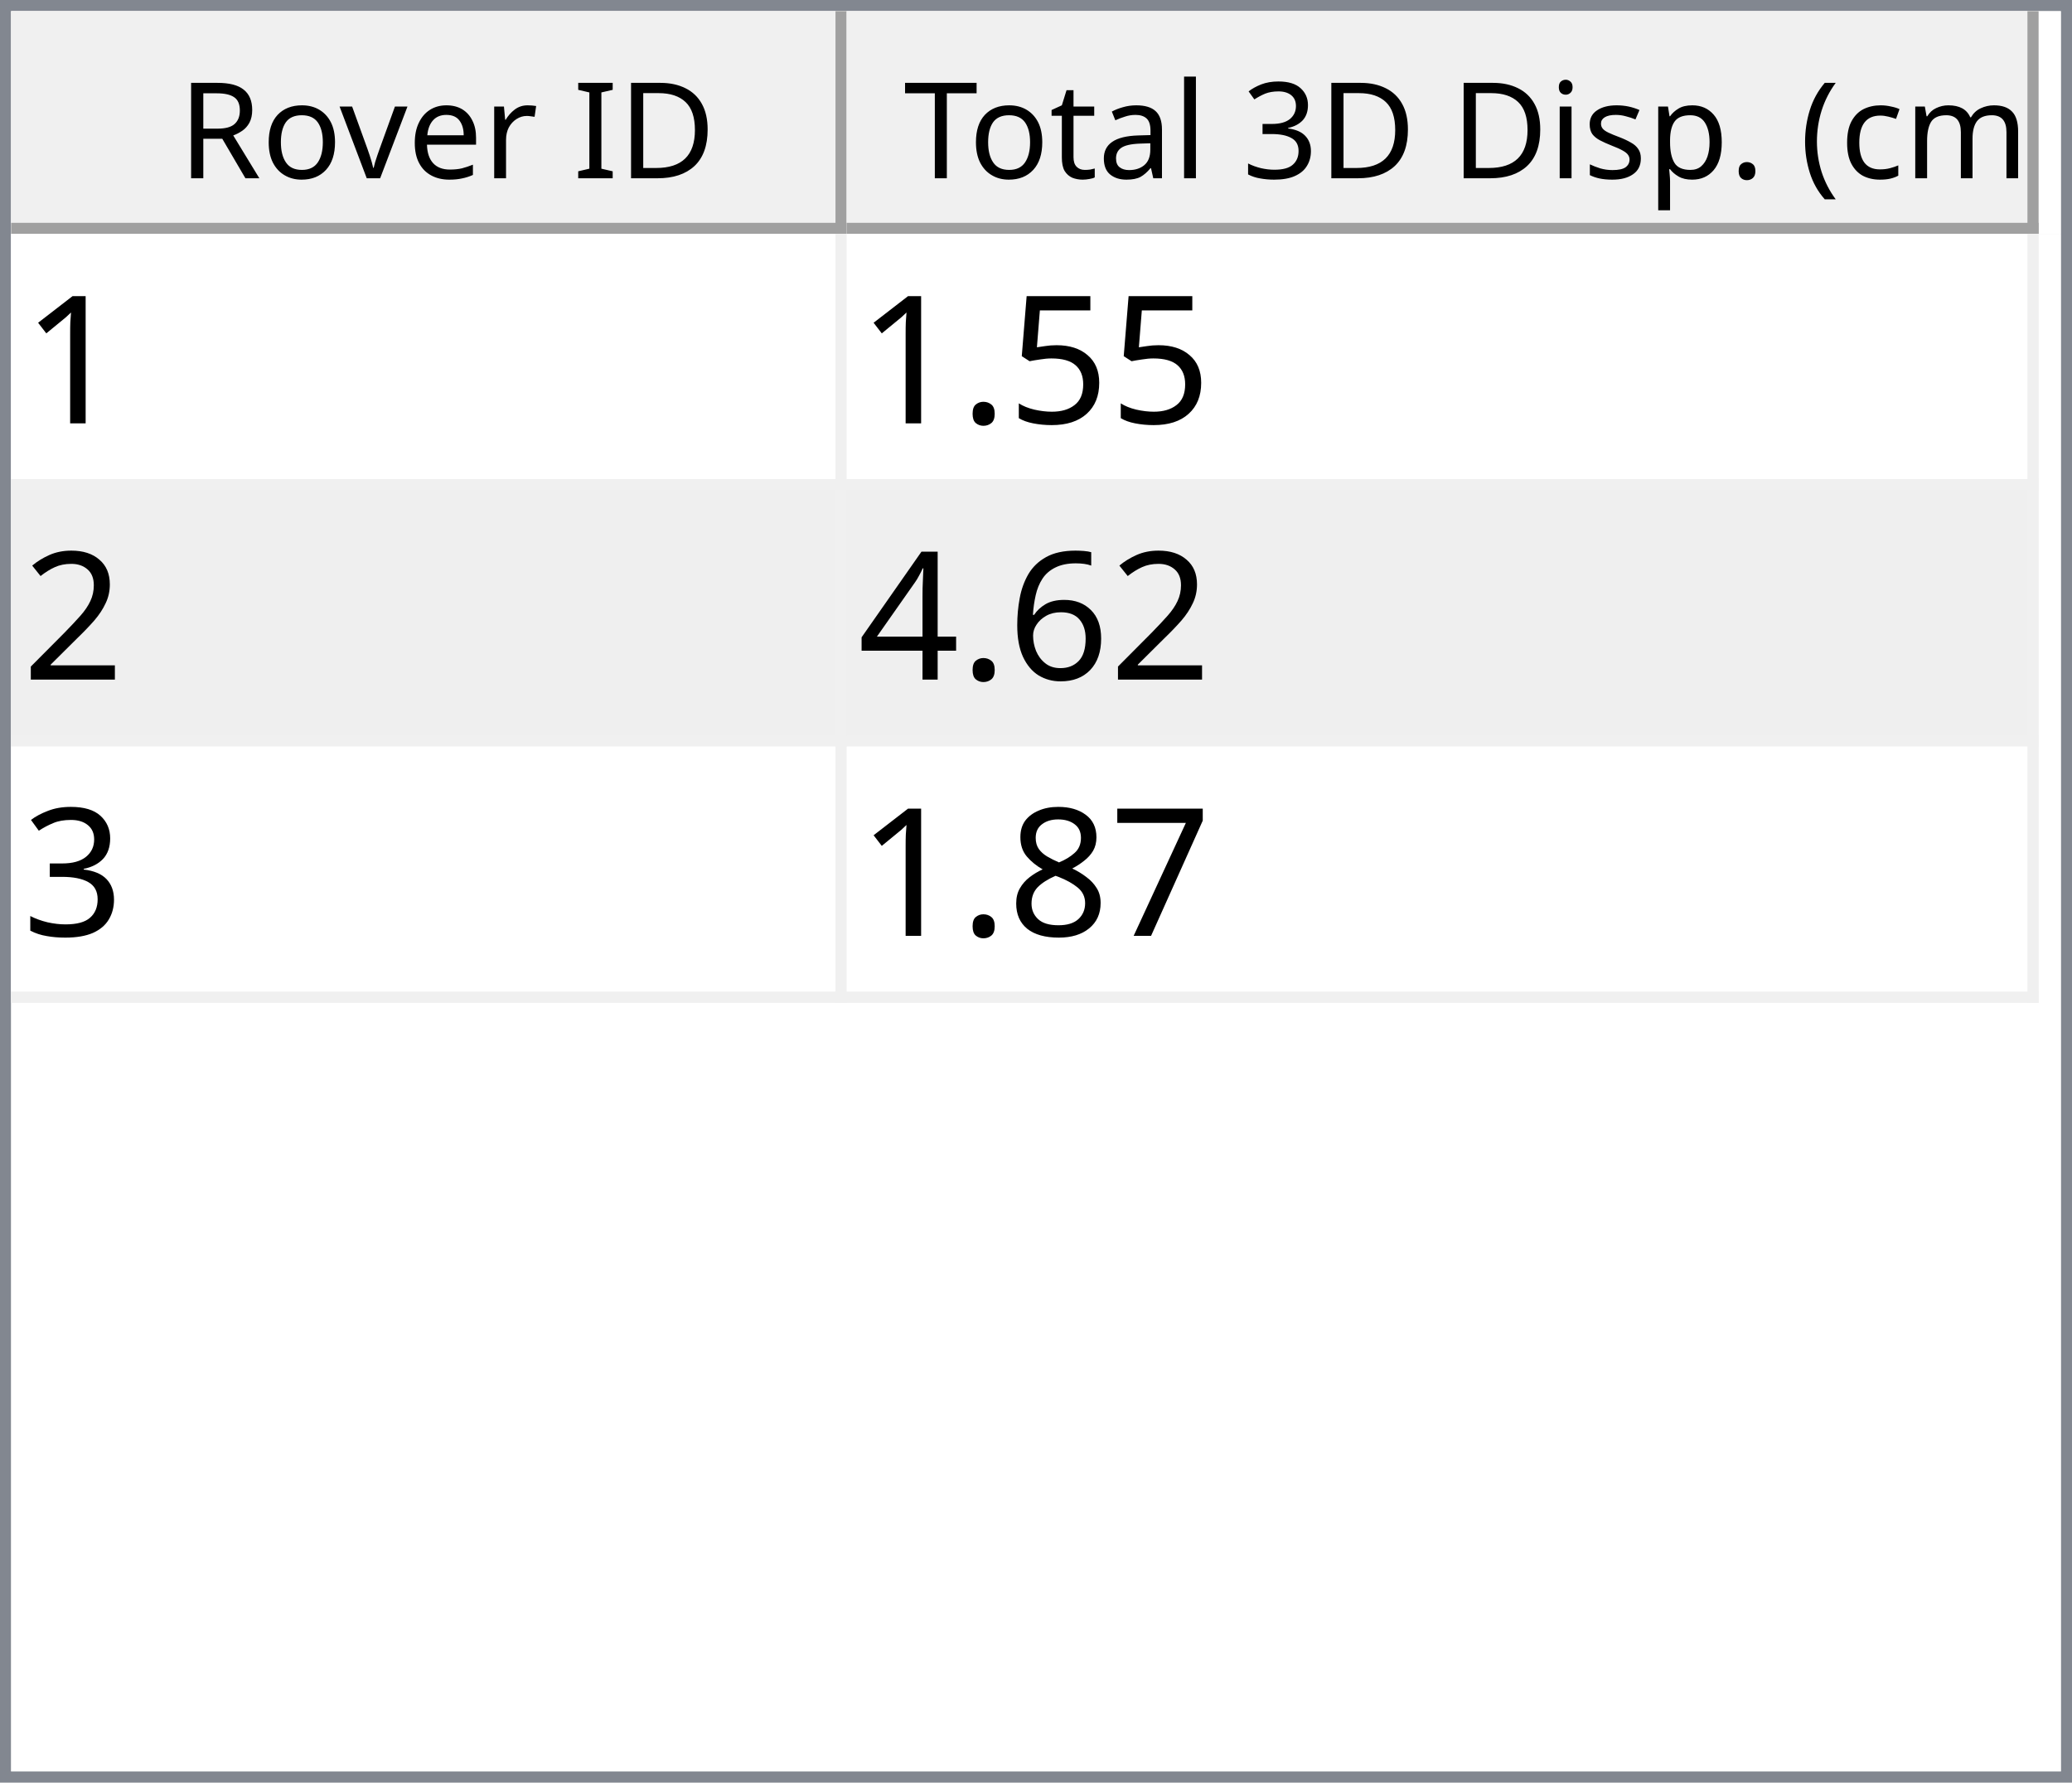
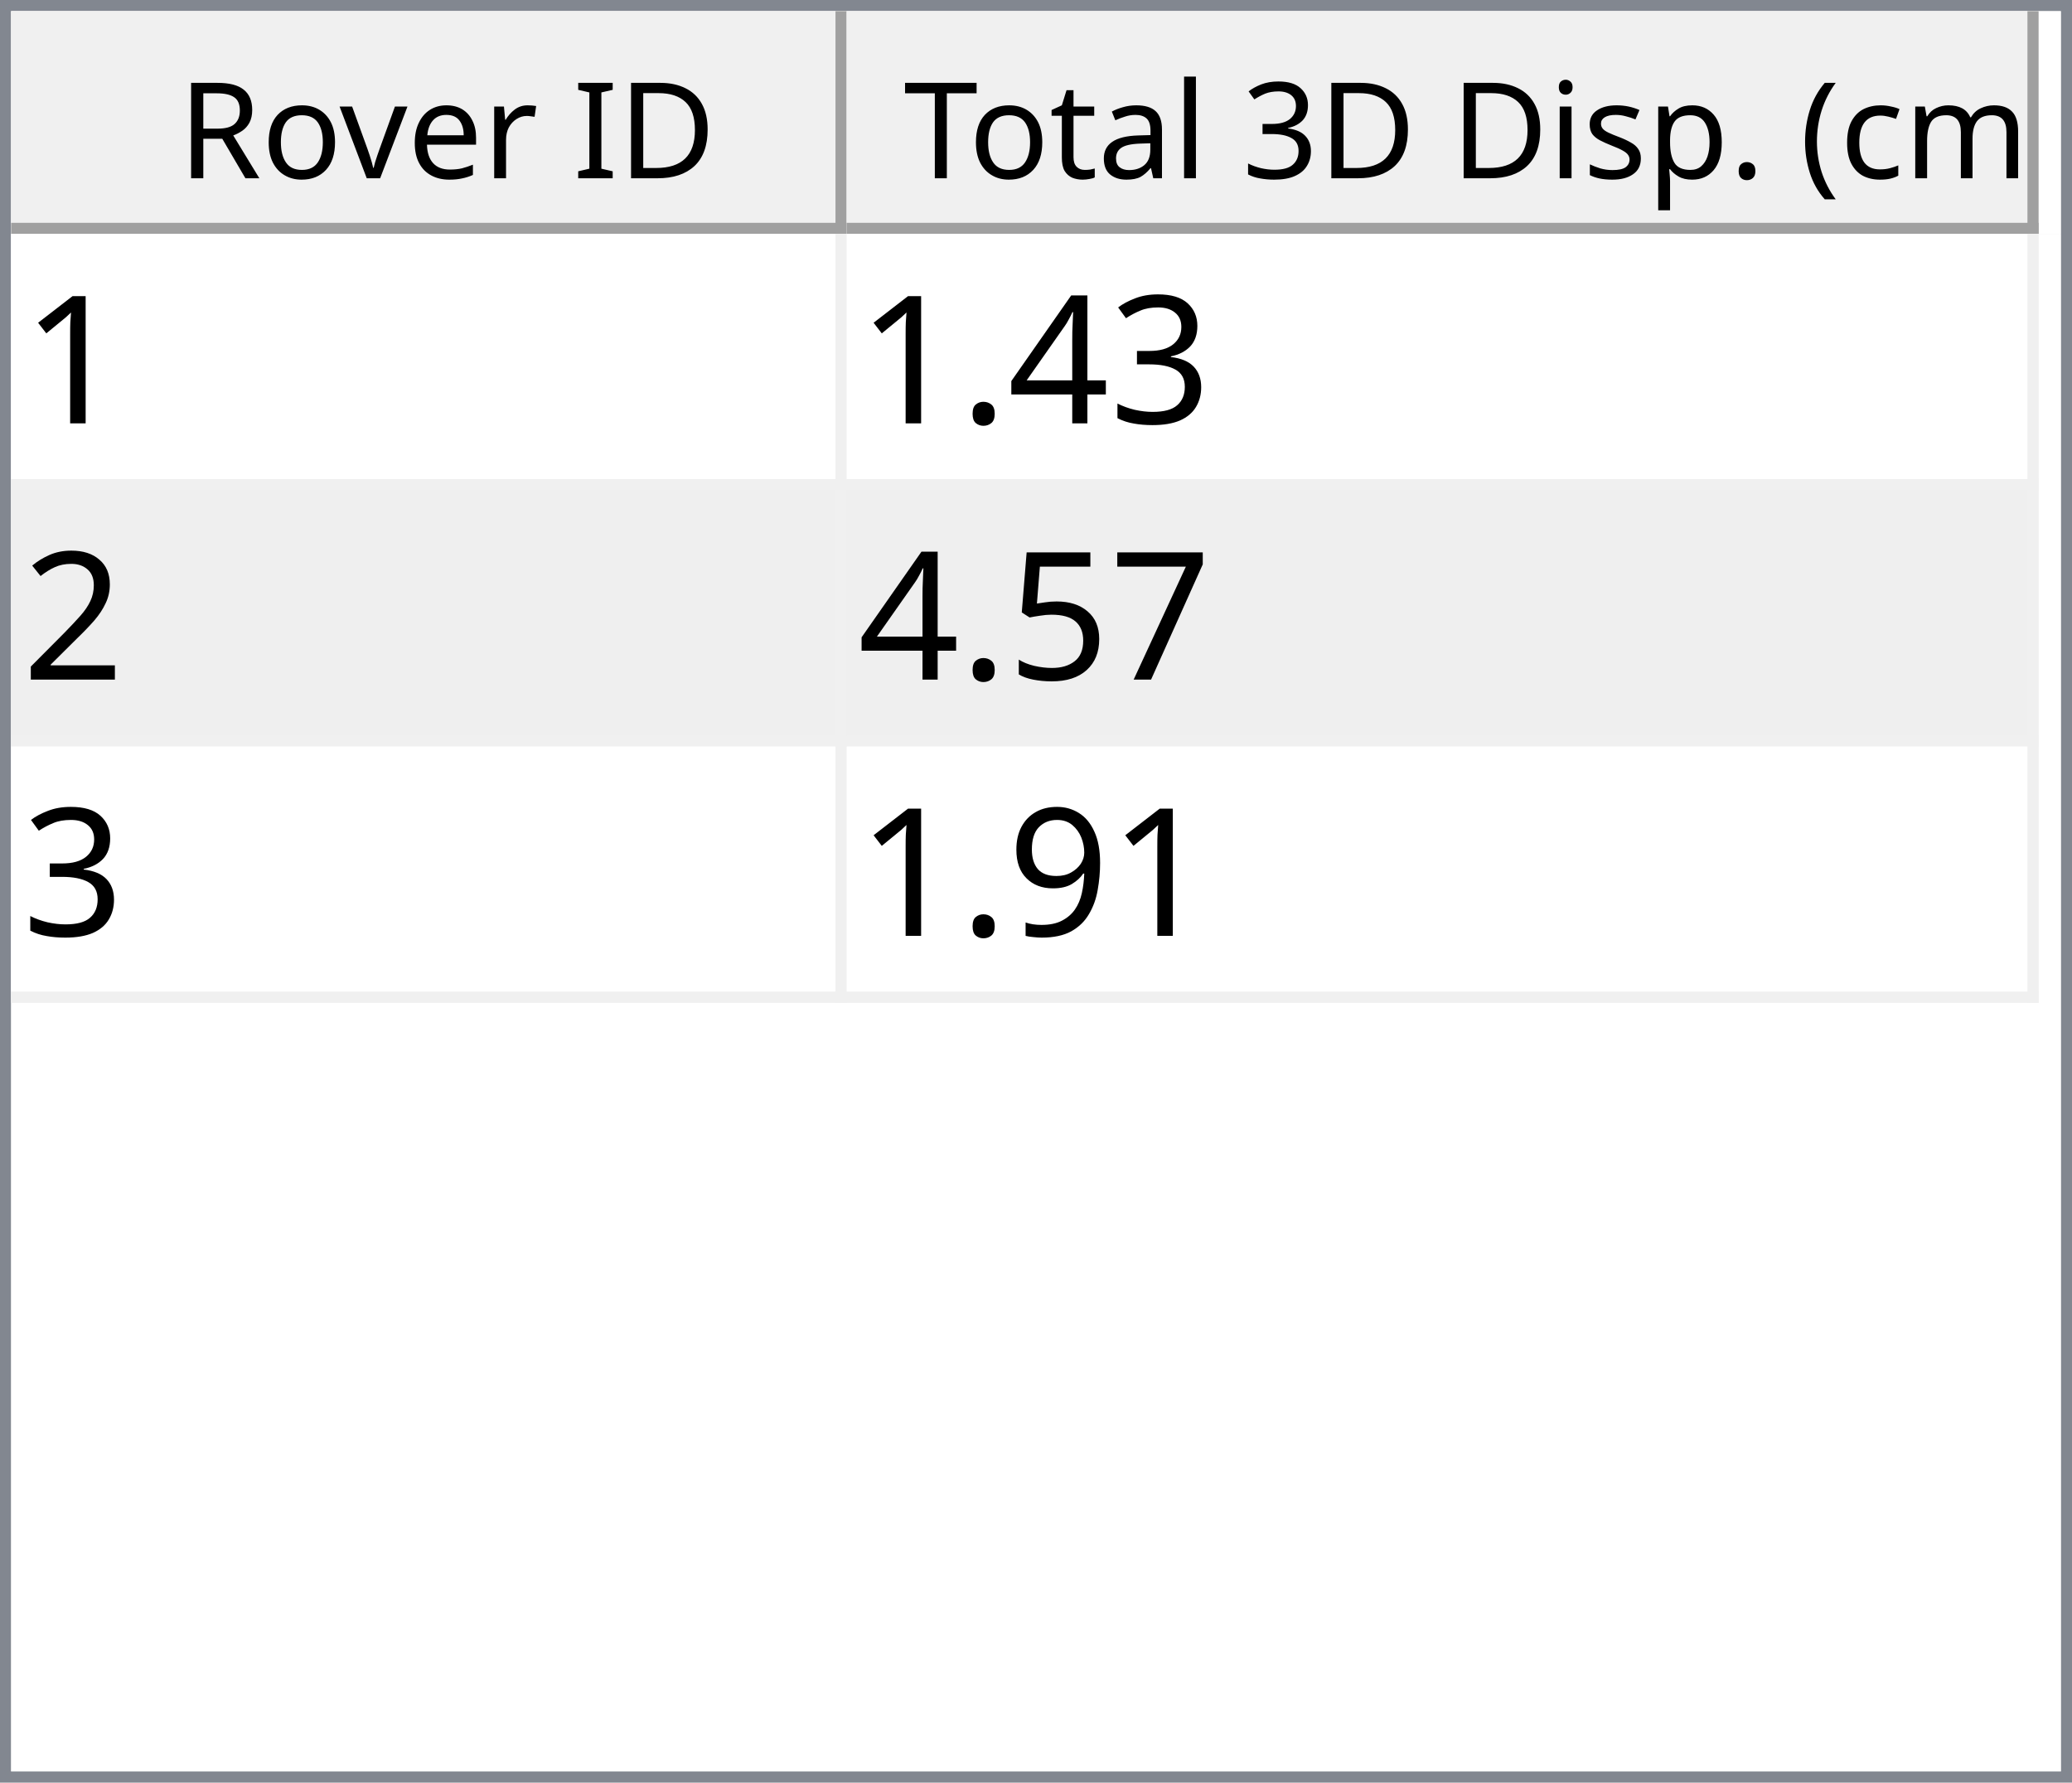
<svg xmlns="http://www.w3.org/2000/svg" style="fill-opacity:1; color-rendering:auto; color-interpolation:auto; text-rendering:auto; stroke:black; stroke-linecap:square; stroke-miterlimit:10; shape-rendering:auto; stroke-opacity:1; fill:black; stroke-dasharray:none; font-weight:normal; stroke-width:1; font-family:'Dialog'; font-style:normal; stroke-linejoin:miter; font-size:12px; stroke-dashoffset:0; image-rendering:auto;" width="186" height="160">
  <defs id="genericDefs" />
  <g>
    <defs id="defs1">
      <clipPath clipPathUnits="userSpaceOnUse" id="clipPath1">
        <path d="M0 0 L186 0 L186 160 L0 160 L0 0 Z" />
      </clipPath>
      <clipPath clipPathUnits="userSpaceOnUse" id="clipPath2">
        <path d="M0 0 L0 160 L186 160 L186 0 Z" />
      </clipPath>
      <clipPath clipPathUnits="userSpaceOnUse" id="clipPath3">
        <path d="M0 0 L0 20 L184 20 L184 0 Z" />
      </clipPath>
      <clipPath clipPathUnits="userSpaceOnUse" id="clipPath4">
        <path d="M0 0 L0 20 L75 20 L75 0 Z" />
      </clipPath>
      <clipPath clipPathUnits="userSpaceOnUse" id="clipPath5">
        <path d="M1 1 L1 19 L74 19 L74 1 Z" />
      </clipPath>
      <clipPath clipPathUnits="userSpaceOnUse" id="clipPath6">
        <path d="M0 0 L0 18 L73 18 L73 0 Z" />
      </clipPath>
      <clipPath clipPathUnits="userSpaceOnUse" id="clipPath7">
        <path d="M-0.5 -0.5 L-0.5 19.5 L74.5 19.5 L74.5 -0.5 Z" />
      </clipPath>
      <clipPath clipPathUnits="userSpaceOnUse" id="clipPath8">
        <path d="M0 0 L0 20 L107 20 L107 0 Z" />
      </clipPath>
      <clipPath clipPathUnits="userSpaceOnUse" id="clipPath9">
        <path d="M1 1 L1 19 L106 19 L106 1 Z" />
      </clipPath>
      <clipPath clipPathUnits="userSpaceOnUse" id="clipPath10">
        <path d="M0 0 L0 18 L105 18 L105 0 Z" />
      </clipPath>
      <clipPath clipPathUnits="userSpaceOnUse" id="clipPath11">
        <path d="M-0.5 -0.5 L-0.5 19.5 L106.5 19.5 L106.5 -0.5 Z" />
      </clipPath>
      <clipPath clipPathUnits="userSpaceOnUse" id="clipPath12">
        <path d="M0 0 L0 138 L184 138 L184 0 Z" />
      </clipPath>
      <clipPath clipPathUnits="userSpaceOnUse" id="clipPath13">
        <path d="M0 0 L0 69 L182 69 L182 0 Z" />
      </clipPath>
      <clipPath clipPathUnits="userSpaceOnUse" id="clipPath14">
        <path d="M-0.5 -0.5 L-0.5 68.5 L181.5 68.5 L181.5 -0.5 Z" />
      </clipPath>
      <clipPath clipPathUnits="userSpaceOnUse" id="clipPath15">
        <path d="M0 0 L0 22 L74 22 L74 0 Z" />
      </clipPath>
      <clipPath clipPathUnits="userSpaceOnUse" id="clipPath16">
        <path d="M0 0 L0 22 L106 22 L106 0 Z" />
      </clipPath>
      <font horiz-adv-x="64.551" id="font1">
        <font-face ascent="107.91" descent="25.098" units-per-em="100" style="font-style:normal; font-family:Segoe UI; font-weight:normal;" />
        <missing-glyph horiz-adv-x="64.551" d="M8.109 0 L8.109 68.266 L56.453 68.266 L56.453 0 L8.109 0 ZM15.328 7.234 L49.219 7.234 L49.219 61.031 L15.328 61.031 L15.328 7.234 Z" />
        <glyph unicode="D" horiz-adv-x="70.117" d="M9.188 0 L9.188 70.016 L28.516 70.016 Q65.531 70.016 65.531 35.891 Q65.531 19.672 55.25 9.836 Q44.969 0 27.734 0 L9.188 0 ZM17.391 62.594 L17.391 7.422 L27.828 7.422 Q41.609 7.422 49.273 14.797 Q56.938 22.172 56.938 35.688 Q56.938 62.594 28.328 62.594 L17.391 62.594 Z" />
        <glyph unicode="I" horiz-adv-x="26.611" d="M17.391 0 L9.188 0 L9.188 70.016 L17.391 70.016 L17.391 0 Z" />
        <glyph unicode=" " horiz-adv-x="27.393" d="" />
        <glyph unicode="r" horiz-adv-x="34.766" d="M34.188 41.891 Q32.078 43.5 28.125 43.5 Q23 43.5 19.555 38.672 Q16.109 33.844 16.109 25.484 L16.109 0 L8.109 0 L8.109 50 L16.109 50 L16.109 39.703 L16.312 39.703 Q18.016 44.969 21.531 47.922 Q25.047 50.875 29.391 50.875 Q32.516 50.875 34.188 50.203 L34.188 41.891 Z" />
        <glyph unicode="e" horiz-adv-x="52.295" d="M48.297 23 L12.984 23 Q13.188 14.656 17.484 10.109 Q21.781 5.562 29.297 5.562 Q37.75 5.562 44.828 11.141 L44.828 3.609 Q38.234 -1.172 27.391 -1.172 Q16.797 -1.172 10.742 5.641 Q4.688 12.453 4.688 24.812 Q4.688 36.469 11.305 43.82 Q17.922 51.172 27.734 51.172 Q37.547 51.172 42.922 44.828 Q48.297 38.484 48.297 27.203 L48.297 23 ZM40.094 29.781 Q40.047 36.719 36.75 40.578 Q33.453 44.438 27.594 44.438 Q21.922 44.438 17.969 40.383 Q14.016 36.328 13.094 29.781 L40.094 29.781 Z" />
        <glyph unicode="v" horiz-adv-x="47.9" d="M47.406 50 L27.484 0 L19.625 0 L0.688 50 L9.469 50 L22.172 13.672 Q23.578 9.672 23.922 6.688 L24.125 6.688 Q24.609 10.453 25.688 13.484 L38.969 50 L47.406 50 Z" />
        <glyph unicode="o" horiz-adv-x="58.594" d="M29 -1.172 Q17.922 -1.172 11.305 5.836 Q4.688 12.844 4.688 24.422 Q4.688 37.016 11.57 44.094 Q18.453 51.172 30.172 51.172 Q41.359 51.172 47.633 44.289 Q53.906 37.406 53.906 25.203 Q53.906 13.234 47.141 6.031 Q40.375 -1.172 29 -1.172 ZM29.594 44.438 Q21.875 44.438 17.383 39.188 Q12.891 33.938 12.891 24.703 Q12.891 15.828 17.43 10.695 Q21.969 5.562 29.594 5.562 Q37.359 5.562 41.531 10.594 Q45.703 15.625 45.703 24.906 Q45.703 34.281 41.531 39.359 Q37.359 44.438 29.594 44.438 Z" />
        <glyph unicode="R" horiz-adv-x="59.814" d="M59.375 0 L49.609 0 L37.891 19.625 Q36.281 22.359 34.766 24.289 Q33.25 26.219 31.664 27.438 Q30.078 28.656 28.25 29.219 Q26.422 29.781 24.125 29.781 L17.391 29.781 L17.391 0 L9.188 0 L9.188 70.016 L30.078 70.016 Q34.672 70.016 38.555 68.867 Q42.438 67.719 45.289 65.375 Q48.141 63.031 49.758 59.547 Q51.375 56.062 51.375 51.375 Q51.375 47.703 50.273 44.656 Q49.172 41.609 47.148 39.211 Q45.125 36.812 42.266 35.133 Q39.406 33.453 35.844 32.516 L35.844 32.328 Q37.594 31.547 38.891 30.547 Q40.188 29.547 41.359 28.18 Q42.531 26.812 43.68 25.078 Q44.828 23.344 46.234 21.047 L59.375 0 ZM17.391 62.594 L17.391 37.203 L28.516 37.203 Q31.594 37.203 34.203 38.133 Q36.812 39.062 38.719 40.797 Q40.625 42.531 41.703 45.047 Q42.781 47.562 42.781 50.688 Q42.781 56.297 39.141 59.445 Q35.5 62.594 28.609 62.594 L17.391 62.594 Z" />
        <glyph unicode=")" horiz-adv-x="30.176" d="M8.297 -15.922 L1.172 -15.922 Q16.406 2.344 16.406 26.812 Q16.406 51.469 1.078 70.016 L8.297 70.016 Q23.531 52.156 23.531 26.703 Q23.531 1.375 8.297 -15.922 Z" />
        <glyph unicode="m" horiz-adv-x="86.133" d="M79.109 0 L71.094 0 L71.094 28.719 Q71.094 37.016 68.531 40.727 Q65.969 44.438 59.906 44.438 Q54.781 44.438 51.195 39.75 Q47.609 35.062 47.609 28.516 L47.609 0 L39.594 0 L39.594 29.688 Q39.594 44.438 28.219 44.438 Q22.953 44.438 19.531 40.016 Q16.109 35.594 16.109 28.516 L16.109 0 L8.109 0 L8.109 50 L16.109 50 L16.109 42.094 L16.312 42.094 Q21.625 51.172 31.844 51.172 Q36.969 51.172 40.773 48.312 Q44.578 45.453 46 40.828 Q51.562 51.172 62.594 51.172 Q79.109 51.172 79.109 30.812 L79.109 0 Z" />
        <glyph unicode="c" horiz-adv-x="46.191" d="M42.188 2.297 Q36.422 -1.172 28.516 -1.172 Q17.828 -1.172 11.258 5.789 Q4.688 12.75 4.688 23.828 Q4.688 36.188 11.766 43.68 Q18.844 51.172 30.672 51.172 Q37.25 51.172 42.281 48.734 L42.281 40.531 Q36.719 44.438 30.375 44.438 Q22.703 44.438 17.797 38.945 Q12.891 33.453 12.891 24.516 Q12.891 15.719 17.508 10.641 Q22.125 5.562 29.891 5.562 Q36.422 5.562 42.188 9.906 L42.188 2.297 Z" />
        <glyph unicode="(" horiz-adv-x="30.176" d="M29.109 -15.922 L21.969 -15.922 Q6.844 1.375 6.844 26.703 Q6.844 52.156 21.969 70.016 L29.203 70.016 Q13.875 51.469 13.875 26.812 Q13.875 2.344 29.109 -15.922 Z" />
        <glyph unicode="." horiz-adv-x="21.68" d="M10.891 -1.078 Q8.641 -1.078 7.055 0.539 Q5.469 2.156 5.469 4.391 Q5.469 6.641 7.055 8.273 Q8.641 9.906 10.891 9.906 Q13.188 9.906 14.797 8.273 Q16.406 6.641 16.406 4.391 Q16.406 2.156 14.797 0.539 Q13.188 -1.078 10.891 -1.078 Z" />
        <glyph unicode="p" horiz-adv-x="58.789" d="M16.312 7.234 L16.109 7.234 L16.109 -23 L8.109 -23 L8.109 50 L16.109 50 L16.109 41.219 L16.312 41.219 Q22.219 51.172 33.594 51.172 Q43.266 51.172 48.688 44.461 Q54.109 37.75 54.109 26.469 Q54.109 13.922 48 6.375 Q41.891 -1.172 31.297 -1.172 Q21.578 -1.172 16.312 7.234 ZM16.109 27.391 L16.109 20.406 Q16.109 14.203 20.141 9.883 Q24.172 5.562 30.375 5.562 Q37.641 5.562 41.773 11.133 Q45.906 16.703 45.906 26.609 Q45.906 34.969 42.047 39.703 Q38.188 44.438 31.594 44.438 Q24.609 44.438 20.359 39.578 Q16.109 34.719 16.109 27.391 Z" />
        <glyph unicode="s" horiz-adv-x="42.432" d="M5.078 1.812 L5.078 10.406 Q11.625 5.562 19.484 5.562 Q30.031 5.562 30.031 12.594 Q30.031 14.594 29.125 15.992 Q28.219 17.391 26.68 18.461 Q25.141 19.531 23.07 20.383 Q21 21.234 18.609 22.172 Q15.281 23.484 12.766 24.828 Q10.25 26.172 8.57 27.859 Q6.891 29.547 6.031 31.695 Q5.172 33.844 5.172 36.719 Q5.172 40.234 6.789 42.945 Q8.406 45.656 11.086 47.484 Q13.766 49.312 17.211 50.242 Q20.656 51.172 24.312 51.172 Q30.812 51.172 35.938 48.922 L35.938 40.828 Q30.422 44.438 23.25 44.438 Q21 44.438 19.195 43.922 Q17.391 43.406 16.094 42.477 Q14.797 41.547 14.086 40.258 Q13.375 38.969 13.375 37.406 Q13.375 35.453 14.086 34.133 Q14.797 32.812 16.164 31.789 Q17.531 30.766 19.484 29.938 Q21.438 29.109 23.922 28.125 Q27.25 26.859 29.883 25.516 Q32.516 24.172 34.375 22.484 Q36.234 20.797 37.234 18.602 Q38.234 16.406 38.234 13.375 Q38.234 9.672 36.602 6.938 Q34.969 4.203 32.234 2.398 Q29.5 0.594 25.93 -0.289 Q22.359 -1.172 18.453 -1.172 Q10.75 -1.172 5.078 1.812 Z" />
        <glyph unicode="i" horiz-adv-x="24.219" d="M12.203 62.703 Q10.062 62.703 8.547 64.164 Q7.031 65.625 7.031 67.875 Q7.031 70.125 8.547 71.609 Q10.062 73.094 12.203 73.094 Q14.406 73.094 15.945 71.609 Q17.484 70.125 17.484 67.875 Q17.484 65.719 15.945 64.211 Q14.406 62.703 12.203 62.703 ZM16.109 0 L8.109 0 L8.109 50 L16.109 50 L16.109 0 Z" />
        <glyph unicode="3" horiz-adv-x="53.906" d="M46.531 19.828 Q46.531 15.094 44.75 11.211 Q42.969 7.328 39.719 4.57 Q36.469 1.812 31.93 0.297 Q27.391 -1.219 21.922 -1.219 Q11.922 -1.219 6 2.594 L6 11.188 Q13.094 5.609 22.219 5.609 Q25.875 5.609 28.828 6.539 Q31.781 7.469 33.906 9.227 Q36.031 10.984 37.18 13.477 Q38.328 15.969 38.328 19.094 Q38.328 32.812 18.797 32.812 L12.984 32.812 L12.984 39.594 L18.5 39.594 Q35.797 39.594 35.797 52.484 Q35.797 64.406 22.609 64.406 Q15.188 64.406 8.688 59.422 L8.688 67.188 Q15.375 71.188 24.609 71.188 Q29 71.188 32.57 69.969 Q36.141 68.75 38.68 66.555 Q41.219 64.359 42.609 61.281 Q44 58.203 44 54.5 Q44 40.672 30.031 36.719 L30.031 36.531 Q33.594 36.141 36.625 34.797 Q39.656 33.453 41.852 31.305 Q44.047 29.156 45.289 26.25 Q46.531 23.344 46.531 19.828 Z" />
        <glyph unicode="l" horiz-adv-x="24.219" d="M16.109 0 L8.109 0 L8.109 74.031 L16.109 74.031 L16.109 0 Z" />
        <glyph unicode="a" horiz-adv-x="50.879" d="M43.891 0 L35.891 0 L35.891 7.812 L35.688 7.812 Q30.469 -1.172 20.312 -1.172 Q12.844 -1.172 8.617 2.781 Q4.391 6.734 4.391 13.281 Q4.391 27.297 20.906 29.594 L35.891 31.688 Q35.891 44.438 25.594 44.438 Q16.547 44.438 9.281 38.281 L9.281 46.484 Q16.656 51.172 26.266 51.172 Q43.891 51.172 43.891 32.516 L43.891 0 ZM35.891 25.297 L23.828 23.641 Q18.266 22.859 15.43 20.875 Q12.594 18.891 12.594 13.875 Q12.594 10.203 15.211 7.883 Q17.828 5.562 22.172 5.562 Q28.125 5.562 32.008 9.742 Q35.891 13.922 35.891 20.312 L35.891 25.297 Z" />
        <glyph unicode="t" horiz-adv-x="33.887" d="M31.297 0.484 Q28.469 -1.078 23.828 -1.078 Q10.688 -1.078 10.688 13.578 L10.688 43.172 L2.094 43.172 L2.094 50 L10.688 50 L10.688 62.203 L18.703 64.797 L18.703 50 L31.297 50 L31.297 43.172 L18.703 43.172 L18.703 14.984 Q18.703 9.969 20.414 7.82 Q22.125 5.672 26.078 5.672 Q29.109 5.672 31.297 7.328 L31.297 0.484 Z" />
        <glyph unicode="T" horiz-adv-x="52.393" d="M50.594 62.594 L30.375 62.594 L30.375 0 L22.172 0 L22.172 62.594 L2 62.594 L2 70.016 L50.594 70.016 L50.594 62.594 Z" />
      </font>
      <font horiz-adv-x="75.0" id="font2">
        <font-face ascent="100.537" descent="21.973" units-per-em="100" style="font-style:normal; font-family:sans-serif; font-weight:normal;" />
        <missing-glyph horiz-adv-x="75.0" d="M12.5 0 L12.5 62.5 L62.5 62.5 L62.5 0 L12.5 0 ZM14.062 1.562 L60.938 1.562 L60.938 60.938 L14.062 60.938 L14.062 1.562 Z" />
        <glyph unicode="1" horiz-adv-x="55.615" d="M37.25 0 L28.469 0 L28.469 56 Q25.297 52.984 20.141 49.953 Q14.984 46.922 10.891 45.406 L10.891 53.906 Q18.266 57.375 23.781 62.305 Q29.297 67.234 31.594 71.875 L37.25 71.875 L37.25 0 Z" />
-         <glyph unicode="5" horiz-adv-x="55.615" d="M4.156 18.75 L13.375 19.531 Q14.406 12.797 18.141 9.398 Q21.875 6 27.156 6 Q33.5 6 37.891 10.789 Q42.281 15.578 42.281 23.484 Q42.281 31 38.062 35.352 Q33.844 39.703 27 39.703 Q22.75 39.703 19.336 37.773 Q15.922 35.844 13.969 32.766 L5.719 33.844 L12.641 70.609 L48.25 70.609 L48.25 62.203 L19.672 62.203 L15.828 42.969 Q22.266 47.469 29.344 47.469 Q38.719 47.469 45.164 40.969 Q51.609 34.469 51.609 24.266 Q51.609 14.547 45.953 7.469 Q39.062 -1.219 27.156 -1.219 Q17.391 -1.219 11.211 4.25 Q5.031 9.719 4.156 18.75 Z" />
+         <glyph unicode="3" horiz-adv-x="55.615" d="M4.203 18.891 L12.984 20.062 Q14.5 12.594 18.141 9.297 Q21.781 6 27 6 Q33.203 6 37.477 10.297 Q41.75 14.594 41.75 20.953 Q41.75 27 37.797 30.93 Q33.844 34.859 27.734 34.859 Q25.25 34.859 21.531 33.891 L22.516 41.609 Q23.391 41.5 23.922 41.5 Q29.547 41.5 34.039 44.43 Q38.531 47.359 38.531 53.469 Q38.531 58.297 35.258 61.477 Q31.984 64.656 26.812 64.656 Q21.688 64.656 18.266 61.43 Q14.844 58.203 13.875 51.766 L5.078 53.328 Q6.688 62.156 12.398 67.016 Q18.109 71.875 26.609 71.875 Q32.469 71.875 37.398 69.359 Q42.328 66.844 44.945 62.5 Q47.562 58.156 47.562 53.266 Q47.562 48.641 45.07 44.828 Q42.578 41.016 37.703 38.766 Q44.047 37.312 47.562 32.695 Q51.078 28.078 51.078 21.141 Q51.078 11.766 44.242 5.25 Q37.406 -1.266 26.953 -1.266 Q17.531 -1.266 11.305 4.352 Q5.078 9.969 4.203 18.891 Z" />
+         <glyph unicode="4" horiz-adv-x="55.615" d="M32.328 0 L32.328 17.141 L1.266 17.141 L1.266 25.203 L33.938 71.578 L41.109 71.578 L41.109 25.203 L50.781 25.203 L50.781 17.141 L41.109 17.141 L41.109 0 L32.328 0 ZM32.328 25.203 L32.328 57.469 L9.906 25.203 L32.328 25.203 Z" />
        <glyph unicode="." horiz-adv-x="27.783" d="M9.078 0 L9.078 10.016 L19.094 10.016 L19.094 0 L9.078 0 Z" />
        <glyph unicode="2" horiz-adv-x="55.615" d="M50.344 8.453 L50.344 0 L3.031 0 Q2.938 3.172 4.047 6.109 Q5.859 10.938 9.836 15.625 Q13.812 20.312 21.344 26.469 Q33.016 36.031 37.117 41.625 Q41.219 47.219 41.219 52.203 Q41.219 57.422 37.477 61.008 Q33.734 64.594 27.734 64.594 Q21.391 64.594 17.578 60.789 Q13.766 56.984 13.719 50.25 L4.688 51.172 Q5.609 61.281 11.664 66.578 Q17.719 71.875 27.938 71.875 Q38.234 71.875 44.242 66.164 Q50.25 60.453 50.25 52 Q50.25 47.703 48.492 43.555 Q46.734 39.406 42.656 34.812 Q38.578 30.219 29.109 22.219 Q21.188 15.578 18.945 13.211 Q16.703 10.844 15.234 8.453 L50.344 8.453 Z" />
-         <glyph unicode="6" horiz-adv-x="55.615" d="M49.75 54.047 L41.016 53.375 Q39.844 58.547 37.703 60.891 Q34.125 64.656 28.906 64.656 Q24.703 64.656 21.531 62.312 Q17.391 59.281 14.992 53.469 Q12.594 47.656 12.5 36.922 Q15.672 41.75 20.266 44.094 Q24.859 46.438 29.891 46.438 Q38.672 46.438 44.852 39.969 Q51.031 33.5 51.031 23.25 Q51.031 16.5 48.125 10.719 Q45.219 4.938 40.141 1.859 Q35.062 -1.219 28.609 -1.219 Q17.625 -1.219 10.695 6.859 Q3.766 14.938 3.766 33.5 Q3.766 54.25 11.422 63.672 Q18.109 71.875 29.438 71.875 Q37.891 71.875 43.289 67.141 Q48.688 62.406 49.75 54.047 ZM13.875 23.188 Q13.875 18.656 15.797 14.508 Q17.719 10.359 21.188 8.18 Q24.656 6 28.469 6 Q34.031 6 38.039 10.492 Q42.047 14.984 42.047 22.703 Q42.047 30.125 38.086 34.398 Q34.125 38.672 28.125 38.672 Q22.172 38.672 18.023 34.398 Q13.875 30.125 13.875 23.188 Z" />
-         <glyph unicode="4" horiz-adv-x="55.615" d="M32.328 0 L32.328 17.141 L1.266 17.141 L1.266 25.203 L33.938 71.578 L41.109 71.578 L41.109 25.203 L50.781 25.203 L50.781 17.141 L41.109 17.141 L41.109 0 L32.328 0 ZM32.328 25.203 L32.328 57.469 L9.906 25.203 L32.328 25.203 Z" />
-         <glyph unicode="3" horiz-adv-x="55.615" d="M4.203 18.891 L12.984 20.062 Q14.5 12.594 18.141 9.297 Q21.781 6 27 6 Q33.203 6 37.477 10.297 Q41.75 14.594 41.75 20.953 Q41.75 27 37.797 30.93 Q33.844 34.859 27.734 34.859 Q25.25 34.859 21.531 33.891 L22.516 41.609 Q23.391 41.5 23.922 41.5 Q29.547 41.5 34.039 44.43 Q38.531 47.359 38.531 53.469 Q38.531 58.297 35.258 61.477 Q31.984 64.656 26.812 64.656 Q21.688 64.656 18.266 61.43 Q14.844 58.203 13.875 51.766 L5.078 53.328 Q6.688 62.156 12.398 67.016 Q18.109 71.875 26.609 71.875 Q32.469 71.875 37.398 69.359 Q42.328 66.844 44.945 62.5 Q47.562 58.156 47.562 53.266 Q47.562 48.641 45.07 44.828 Q42.578 41.016 37.703 38.766 Q44.047 37.312 47.562 32.695 Q51.078 28.078 51.078 21.141 Q51.078 11.766 44.242 5.25 Q37.406 -1.266 26.953 -1.266 Q17.531 -1.266 11.305 4.352 Q5.078 9.969 4.203 18.891 Z" />
        <glyph unicode="7" horiz-adv-x="55.615" d="M4.734 62.203 L4.734 70.656 L51.078 70.656 L51.078 63.812 Q44.234 56.547 37.523 44.484 Q30.812 32.422 27.156 19.672 Q24.516 10.688 23.781 0 L14.75 0 Q14.891 8.453 18.062 20.414 Q21.234 32.375 27.172 43.484 Q33.109 54.594 39.797 62.203 L4.734 62.203 Z" />
-         <glyph unicode="8" horiz-adv-x="55.615" d="M17.672 38.812 Q12.203 40.828 9.57 44.539 Q6.938 48.25 6.938 53.422 Q6.938 61.234 12.555 66.555 Q18.172 71.875 27.484 71.875 Q36.859 71.875 42.578 66.43 Q48.297 60.984 48.297 53.172 Q48.297 48.188 45.68 44.508 Q43.062 40.828 37.75 38.812 Q44.344 36.672 47.781 31.883 Q51.219 27.094 51.219 20.453 Q51.219 11.281 44.727 5.031 Q38.234 -1.219 27.641 -1.219 Q17.047 -1.219 10.547 5.055 Q4.047 11.328 4.047 20.703 Q4.047 27.688 7.594 32.398 Q11.141 37.109 17.672 38.812 ZM15.922 53.719 Q15.922 48.641 19.195 45.414 Q22.469 42.188 27.688 42.188 Q32.766 42.188 36.016 45.383 Q39.266 48.578 39.266 53.219 Q39.266 58.062 35.914 61.359 Q32.562 64.656 27.594 64.656 Q22.562 64.656 19.242 61.43 Q15.922 58.203 15.922 53.719 ZM13.094 20.656 Q13.094 16.891 14.875 13.375 Q16.656 9.859 20.172 7.93 Q23.688 6 27.734 6 Q34.031 6 38.133 10.055 Q42.234 14.109 42.234 20.359 Q42.234 26.703 38.016 30.859 Q33.797 35.016 27.438 35.016 Q21.234 35.016 17.164 30.914 Q13.094 26.812 13.094 20.656 Z" />
+         <glyph unicode="5" horiz-adv-x="55.615" d="M4.156 18.75 L13.375 19.531 Q14.406 12.797 18.141 9.398 Q21.875 6 27.156 6 Q33.5 6 37.891 10.789 Q42.281 15.578 42.281 23.484 Q42.281 31 38.062 35.352 Q33.844 39.703 27 39.703 Q22.75 39.703 19.336 37.773 Q15.922 35.844 13.969 32.766 L5.719 33.844 L12.641 70.609 L48.25 70.609 L48.25 62.203 L19.672 62.203 L15.828 42.969 Q22.266 47.469 29.344 47.469 Q38.719 47.469 45.164 40.969 Q51.609 34.469 51.609 24.266 Q51.609 14.547 45.953 7.469 Q39.062 -1.219 27.156 -1.219 Q17.391 -1.219 11.211 4.25 Q5.031 9.719 4.156 18.75 Z" />
+         <glyph unicode="9" horiz-adv-x="55.615" d="M5.469 16.547 L13.922 17.328 Q14.984 11.375 18.016 8.688 Q21.047 6 25.781 6 Q29.828 6 32.883 7.859 Q35.938 9.719 37.891 12.82 Q39.844 15.922 41.164 21.195 Q42.484 26.469 42.484 31.938 Q42.484 32.516 42.438 33.688 Q39.797 29.5 35.234 26.883 Q30.672 24.266 25.344 24.266 Q16.453 24.266 10.305 30.711 Q4.156 37.156 4.156 47.703 Q4.156 58.594 10.578 65.234 Q17 71.875 26.656 71.875 Q33.641 71.875 39.43 68.117 Q45.219 64.359 48.219 57.398 Q51.219 50.438 51.219 37.25 Q51.219 23.531 48.242 15.406 Q45.266 7.281 39.383 3.031 Q33.5 -1.219 25.594 -1.219 Q17.188 -1.219 11.867 3.445 Q6.547 8.109 5.469 16.547 ZM41.453 48.141 Q41.453 55.719 37.43 60.156 Q33.406 64.594 27.734 64.594 Q21.875 64.594 17.531 59.812 Q13.188 55.031 13.188 47.406 Q13.188 40.578 17.312 36.305 Q21.438 32.031 27.484 32.031 Q33.594 32.031 37.523 36.305 Q41.453 40.578 41.453 48.141 Z" />
      </font>
    </defs>
    <g style="fill:white; stroke:white;">
      <rect x="0" y="0" width="186" style="clip-path:url(#clipPath1); stroke:none;" height="160" />
    </g>
    <g style="fill:white; text-rendering:optimizeSpeed; color-rendering:optimizeSpeed; image-rendering:optimizeSpeed; shape-rendering:crispEdges; stroke:white; color-interpolation:sRGB;">
      <rect x="0" width="186" height="160" y="0" style="stroke:none;" />
      <path style="stroke:none;" d="M0 160 L186 160 L186 0 L0 0 Z" />
    </g>
    <g style="fill:rgb(240,240,240); font-family:'Segoe UI'; stroke:rgb(240,240,240);">
      <rect x="0" y="0" width="186" style="clip-path:url(#clipPath2); stroke:none;" height="160" />
    </g>
    <g style="fill:rgb(130,135,144); font-family:'Segoe UI'; stroke:rgb(130,135,144);">
      <path d="M0 0 L186 0 L186 160 L0 160 L0 0 ZM1 1 L185 1 L185 159 L1 159 L1 1 Z" style="fill-rule:evenodd; clip-path:url(#clipPath2); stroke:none;" />
    </g>
    <g style="fill:white; font-family:'Segoe UI'; stroke:white;" transform="translate(1,1)">
      <rect x="0" y="0" width="184" style="clip-path:url(#clipPath3); stroke:none;" height="20" />
    </g>
    <g style="fill:rgb(240,240,240); font-family:'Segoe UI'; stroke:rgb(240,240,240);" transform="translate(1,1)">
      <rect x="0" y="0" width="75" style="clip-path:url(#clipPath4); stroke:none;" height="20" />
    </g>
    <g style="font-family:'Segoe UI';" transform="translate(2,2)">
      <text x="14" xml:space="preserve" y="14" style="clip-path:url(#clipPath6); stroke:none;">Rover ID</text>
    </g>
    <g style="fill:rgb(160,160,160); font-family:'Segoe UI'; stroke:rgb(160,160,160); stroke-linejoin:bevel;" transform="translate(1.5,1.5)">
      <line x1="74" x2="74" y1="0" style="fill:none; clip-path:url(#clipPath7);" y2="19" />
    </g>
    <g style="fill:rgb(160,160,160); font-family:'Segoe UI'; stroke:rgb(160,160,160); stroke-linejoin:bevel;" transform="matrix(1,0,0,1,1,1) translate(0.5,0.5)">
      <line x1="0" x2="74" y1="19" style="fill:none; clip-path:url(#clipPath7);" y2="19" />
    </g>
    <g style="fill:rgb(240,240,240); font-family:'Segoe UI'; stroke:rgb(240,240,240);" transform="translate(76,1)">
      <rect x="0" y="0" width="107" style="clip-path:url(#clipPath8); stroke:none;" height="20" />
    </g>
    <g style="font-family:'Segoe UI';" transform="translate(77,2)">
      <text x="1" xml:space="preserve" y="14" style="clip-path:url(#clipPath10); stroke:none;"> Total 3D Disp. (cm)</text>
    </g>
    <g style="fill:rgb(160,160,160); font-family:'Segoe UI'; stroke:rgb(160,160,160); stroke-linejoin:bevel;" transform="translate(76.5,1.5)">
      <line x1="106" x2="106" y1="0" style="fill:none; clip-path:url(#clipPath11);" y2="19" />
    </g>
    <g style="fill:rgb(160,160,160); font-family:'Segoe UI'; stroke:rgb(160,160,160); stroke-linejoin:bevel;" transform="matrix(1,0,0,1,76,1) translate(0.5,0.5)">
      <line x1="0" x2="106" y1="19" style="fill:none; clip-path:url(#clipPath11);" y2="19" />
    </g>
    <g style="fill:white; font-family:'Segoe UI'; stroke:white;" transform="translate(1,21)">
      <rect x="0" y="0" width="184" style="clip-path:url(#clipPath12); stroke:none;" height="138" />
    </g>
    <g style="fill:rgb(240,240,240); font-size:16px; font-family:sans-serif; stroke:rgb(240,240,240);" transform="translate(1,21)">
      <rect x="0" y="0" width="182" style="clip-path:url(#clipPath13); stroke:none;" height="69" />
      <line transform="translate(0.5,0.5)" x1="0" x2="181" y1="22" style="clip-path:url(#clipPath14); fill:none; stroke-linejoin:bevel;" y2="22" />
    </g>
    <g transform="matrix(1,0,0,1,1,21) translate(0.5,0.5)" style="fill:rgb(240,240,240); font-size:16px; font-family:sans-serif; stroke:rgb(240,240,240); stroke-linejoin:bevel;">
      <line x1="0" x2="181" y1="45" style="fill:none; clip-path:url(#clipPath14);" y2="45" />
    </g>
    <g transform="matrix(1,0,0,1,1,21) translate(0.5,0.5)" style="fill:rgb(240,240,240); font-size:16px; font-family:sans-serif; stroke:rgb(240,240,240); stroke-linejoin:bevel;">
      <line x1="0" x2="181" y1="68" style="fill:none; clip-path:url(#clipPath14);" y2="68" />
    </g>
    <g transform="matrix(1,0,0,1,1,21) translate(0.5,0.5)" style="fill:rgb(240,240,240); font-size:16px; font-family:sans-serif; stroke:rgb(240,240,240); stroke-linejoin:bevel;">
      <line x1="74" x2="74" y1="0" style="fill:none; clip-path:url(#clipPath14);" y2="68" />
    </g>
    <g transform="matrix(1,0,0,1,1,21) translate(0.5,0.5)" style="fill:rgb(240,240,240); font-size:16px; font-family:sans-serif; stroke:rgb(240,240,240); stroke-linejoin:bevel;">
      <line x1="181" x2="181" y1="0" style="fill:none; clip-path:url(#clipPath14);" y2="68" />
    </g>
    <g style="fill:white; font-size:16px; font-family:sans-serif; stroke:white;" transform="matrix(1,0,0,1,1,21)">
      <rect x="0" y="0" width="74" style="clip-path:url(#clipPath15); stroke:none;" height="22" />
      <text x="1" y="17" style="fill:black; clip-path:url(#clipPath15); stroke:none;" xml:space="preserve">1</text>
    </g>
    <g style="fill:white; font-size:16px; font-family:sans-serif; stroke:white;" transform="matrix(1,0,0,1,1,21) translate(75,0)">
      <rect x="0" y="0" width="106" style="clip-path:url(#clipPath16); stroke:none;" height="22" />
-       <text x="1" y="17" style="fill:black; clip-path:url(#clipPath16); stroke:none;" xml:space="preserve">1.55</text>
+       <text x="1" y="17" style="fill:black; clip-path:url(#clipPath16); stroke:none;" xml:space="preserve">1.43</text>
    </g>
    <g style="fill:rgb(239,239,239); font-size:16px; font-family:sans-serif; stroke:rgb(239,239,239);" transform="matrix(1,0,0,1,1,21) translate(0,23)">
      <rect x="0" y="0" width="74" style="clip-path:url(#clipPath15); stroke:none;" height="22" />
      <text x="1" y="17" style="fill:black; clip-path:url(#clipPath15); stroke:none;" xml:space="preserve">2</text>
    </g>
    <g style="fill:rgb(239,239,239); font-size:16px; font-family:sans-serif; stroke:rgb(239,239,239);" transform="matrix(1,0,0,1,1,21) translate(75,23)">
      <rect x="0" y="0" width="106" style="clip-path:url(#clipPath16); stroke:none;" height="22" />
-       <text x="1" y="17" style="fill:black; clip-path:url(#clipPath16); stroke:none;" xml:space="preserve">4.62</text>
+       <text x="1" y="17" style="fill:black; clip-path:url(#clipPath16); stroke:none;" xml:space="preserve">4.57</text>
    </g>
    <g style="fill:white; font-size:16px; font-family:sans-serif; stroke:white;" transform="matrix(1,0,0,1,1,21) translate(0,46)">
      <rect x="0" y="0" width="74" style="clip-path:url(#clipPath15); stroke:none;" height="22" />
      <text x="1" y="17" style="fill:black; clip-path:url(#clipPath15); stroke:none;" xml:space="preserve">3</text>
    </g>
    <g style="fill:white; font-size:16px; font-family:sans-serif; stroke:white;" transform="matrix(1,0,0,1,1,21) translate(75,46)">
      <rect x="0" y="0" width="106" style="clip-path:url(#clipPath16); stroke:none;" height="22" />
-       <text x="1" y="17" style="fill:black; clip-path:url(#clipPath16); stroke:none;" xml:space="preserve">1.87</text>
+       <text x="1" y="17" style="fill:black; clip-path:url(#clipPath16); stroke:none;" xml:space="preserve">1.91</text>
    </g>
  </g>
</svg>
